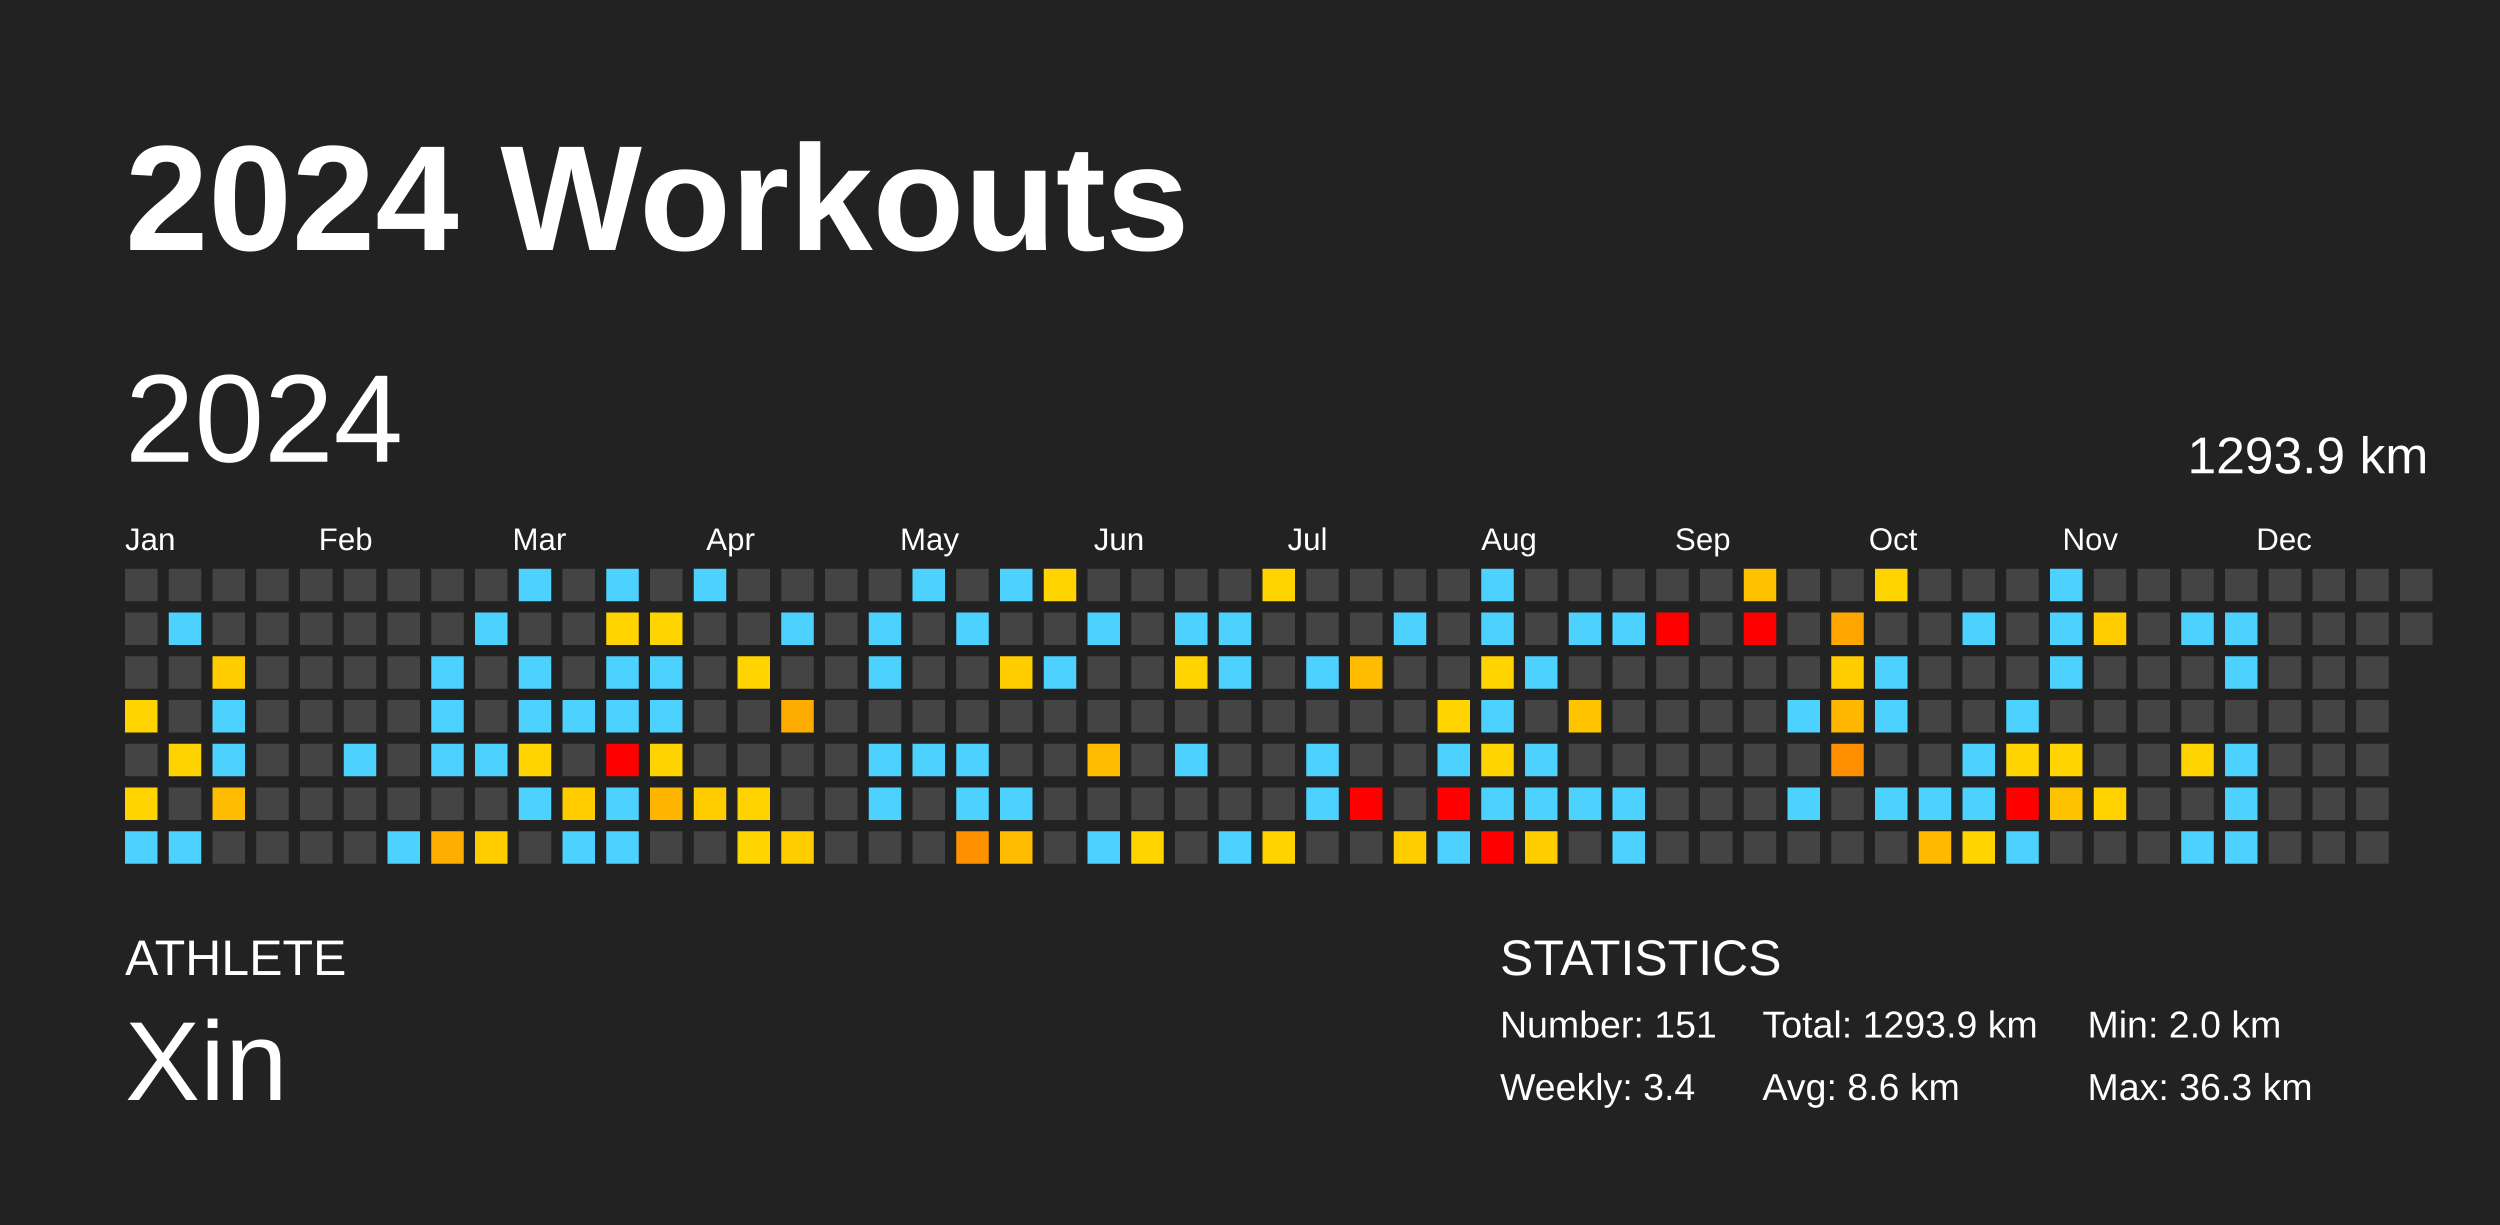
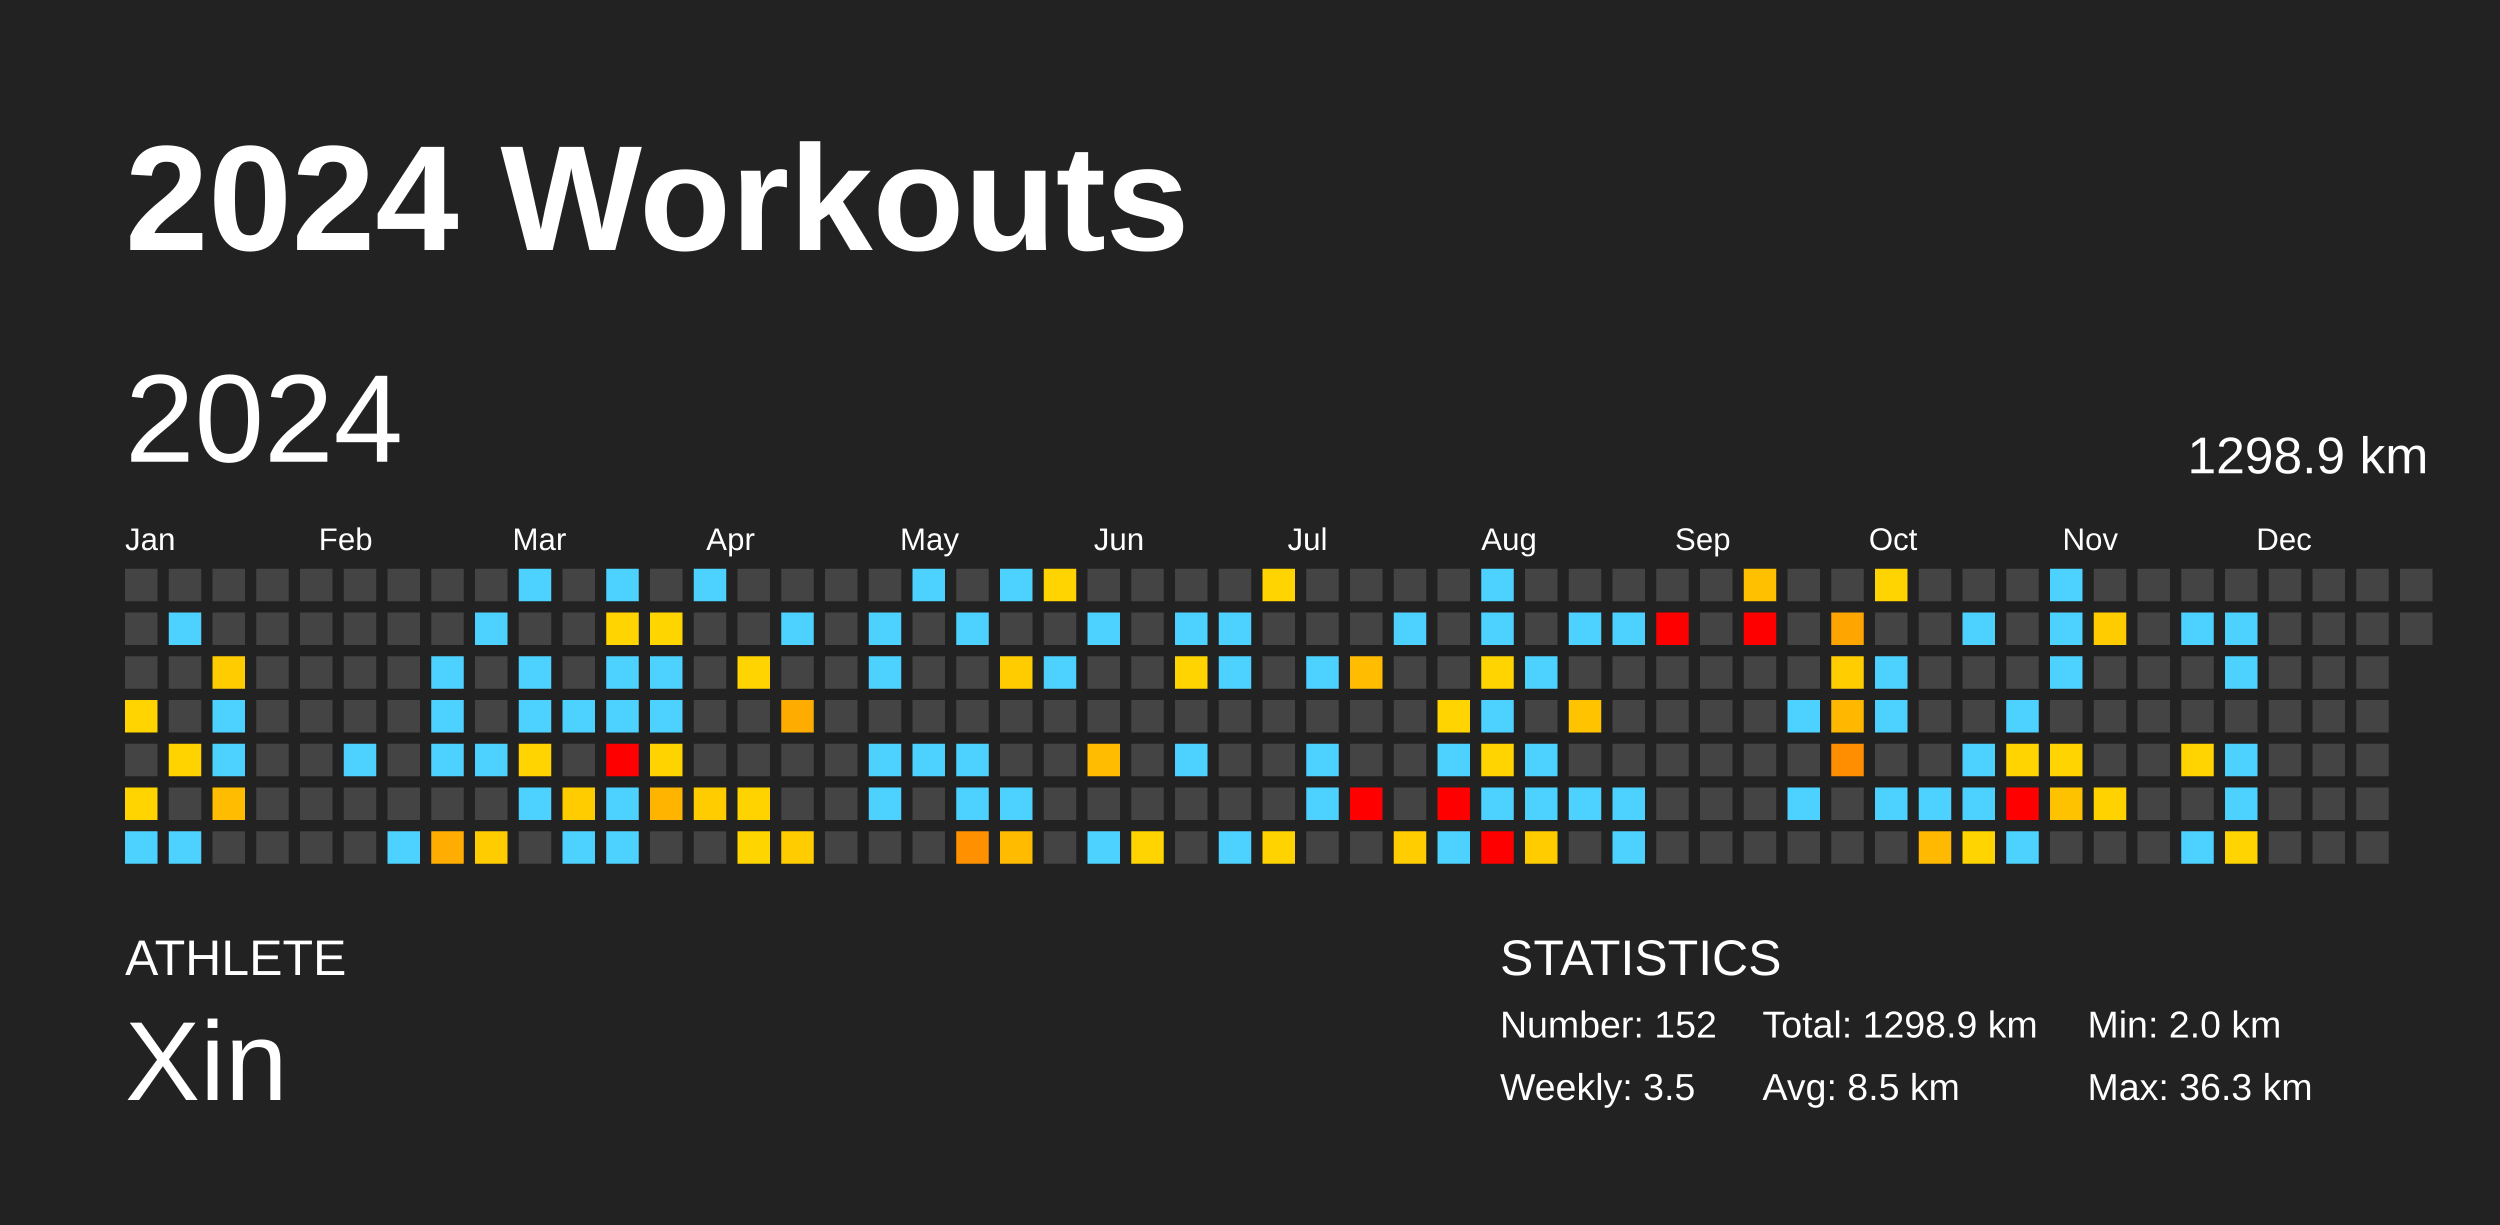
<svg xmlns="http://www.w3.org/2000/svg" baseProfile="full" height="98mm" version="1.1" viewBox="0,0,200,98" width="200mm">
  <defs />
  <rect fill="#222222" height="98" width="200" x="0" y="0" />
  <text fill="#FFFFFF" style="font-size:12px; font-family:Arial; font-weight:bold;" x="10" y="20">2024 Workouts</text>
  <text fill="#FFFFFF" style="font-size:4px; font-family:Arial" x="10" y="78">ATHLETE</text>
  <text fill="#FFFFFF" style="font-size:9px; font-family:Arial" x="10" y="88">Xin</text>
  <text fill="#FFFFFF" style="font-size:4px; font-family:Arial" x="120" y="78">STATISTICS</text>
-   <text fill="#FFFFFF" style="font-size:3px; font-family:Arial" x="120" y="83">Number: 151</text>
-   <text fill="#FFFFFF" style="font-size:3px; font-family:Arial" x="120" y="88">Weekly: 3.4</text>
-   <text fill="#FFFFFF" style="font-size:3px; font-family:Arial" x="141" y="83">Total: 1293.9 km</text>
-   <text fill="#FFFFFF" style="font-size:3px; font-family:Arial" x="141" y="88">Avg: 8.6 km</text>
+   <text fill="#FFFFFF" style="font-size:3px; font-family:Arial" x="120" y="83">Number: 152</text>
+   <text fill="#FFFFFF" style="font-size:3px; font-family:Arial" x="120" y="88">Weekly: 3.5</text>
+   <text fill="#FFFFFF" style="font-size:3px; font-family:Arial" x="141" y="83">Total: 1298.9 km</text>
+   <text fill="#FFFFFF" style="font-size:3px; font-family:Arial" x="141" y="88">Avg: 8.5 km</text>
  <text fill="#FFFFFF" style="font-size:3px; font-family:Arial" x="167" y="83">Min: 2.0 km</text>
  <text fill="#FFFFFF" style="font-size:3px; font-family:Arial" x="167" y="88">Max: 36.3 km</text>
  <text dominant-baseline="hanging" fill="#FFFFFF" style="font-size:10.0px; font-family:Arial;" x="10" y="30">2024</text>
-   <text dominant-baseline="hanging" fill="#FFFFFF" style="font-size:4.125px; font-family:Arial;" x="175" y="35">1293.9 km</text>
+   <text dominant-baseline="hanging" fill="#FFFFFF" style="font-size:4.125px; font-family:Arial;" x="175" y="35">1298.9 km</text>
  <text fill="#FFFFFF" style="font-size:2.5px; font-family:Arial" x="10.0" y="44">Jan</text>
  <text fill="#FFFFFF" style="font-size:2.5px; font-family:Arial" x="25.5" y="44">Feb</text>
  <text fill="#FFFFFF" style="font-size:2.5px; font-family:Arial" x="41.0" y="44">Mar</text>
  <text fill="#FFFFFF" style="font-size:2.5px; font-family:Arial" x="56.5" y="44">Apr</text>
  <text fill="#FFFFFF" style="font-size:2.5px; font-family:Arial" x="72.0" y="44">May</text>
  <text fill="#FFFFFF" style="font-size:2.5px; font-family:Arial" x="87.5" y="44">Jun</text>
  <text fill="#FFFFFF" style="font-size:2.5px; font-family:Arial" x="103.0" y="44">Jul</text>
  <text fill="#FFFFFF" style="font-size:2.5px; font-family:Arial" x="118.5" y="44">Aug</text>
  <text fill="#FFFFFF" style="font-size:2.5px; font-family:Arial" x="134.0" y="44">Sep</text>
  <text fill="#FFFFFF" style="font-size:2.5px; font-family:Arial" x="149.5" y="44">Oct</text>
  <text fill="#FFFFFF" style="font-size:2.5px; font-family:Arial" x="165.0" y="44">Nov</text>
  <text fill="#FFFFFF" style="font-size:2.5px; font-family:Arial" x="180.5" y="44">Dec</text>
  <rect fill="#444444" height="2.6" width="2.6" x="10.0" y="45.5" />
  <rect fill="#444444" height="2.6" width="2.6" x="10.0" y="49.0" />
  <rect fill="#444444" height="2.6" width="2.6" x="10.0" y="52.5" />
  <rect fill="#ffd400" height="2.6" width="2.6" x="10.0" y="56.0" />
  <rect fill="#444444" height="2.6" width="2.6" x="10.0" y="59.5" />
  <rect fill="#ffd400" height="2.6" width="2.6" x="10.0" y="63.0" />
  <rect fill="#4dd2ff" height="2.6" width="2.6" x="10.0" y="66.5" />
  <rect fill="#444444" height="2.6" width="2.6" x="13.5" y="45.5" />
  <rect fill="#4dd2ff" height="2.6" width="2.6" x="13.5" y="49.0" />
  <rect fill="#444444" height="2.6" width="2.6" x="13.5" y="52.5" />
  <rect fill="#444444" height="2.6" width="2.6" x="13.5" y="56.0" />
  <rect fill="#ffd300" height="2.6" width="2.6" x="13.5" y="59.5" />
  <rect fill="#444444" height="2.6" width="2.6" x="13.5" y="63.0" />
  <rect fill="#4dd2ff" height="2.6" width="2.6" x="13.5" y="66.5" />
  <rect fill="#444444" height="2.6" width="2.6" x="17.0" y="45.5" />
  <rect fill="#444444" height="2.6" width="2.6" x="17.0" y="49.0" />
  <rect fill="#ffcc00" height="2.6" width="2.6" x="17.0" y="52.5" />
  <rect fill="#4dd2ff" height="2.6" width="2.6" x="17.0" y="56.0" />
  <rect fill="#4dd2ff" height="2.6" width="2.6" x="17.0" y="59.5" />
  <rect fill="#ffbc00" height="2.6" width="2.6" x="17.0" y="63.0" />
  <rect fill="#444444" height="2.6" width="2.6" x="17.0" y="66.5" />
  <rect fill="#444444" height="2.6" width="2.6" x="20.5" y="45.5" />
  <rect fill="#444444" height="2.6" width="2.6" x="20.5" y="49.0" />
  <rect fill="#444444" height="2.6" width="2.6" x="20.5" y="52.5" />
  <rect fill="#444444" height="2.6" width="2.6" x="20.5" y="56.0" />
  <rect fill="#444444" height="2.6" width="2.6" x="20.5" y="59.5" />
  <rect fill="#444444" height="2.6" width="2.6" x="20.5" y="63.0" />
  <rect fill="#444444" height="2.6" width="2.6" x="20.5" y="66.5" />
  <rect fill="#444444" height="2.6" width="2.6" x="24.0" y="45.5" />
  <rect fill="#444444" height="2.6" width="2.6" x="24.0" y="49.0" />
  <rect fill="#444444" height="2.6" width="2.6" x="24.0" y="52.5" />
  <rect fill="#444444" height="2.6" width="2.6" x="24.0" y="56.0" />
  <rect fill="#444444" height="2.6" width="2.6" x="24.0" y="59.5" />
  <rect fill="#444444" height="2.6" width="2.6" x="24.0" y="63.0" />
  <rect fill="#444444" height="2.6" width="2.6" x="24.0" y="66.5" />
  <rect fill="#444444" height="2.6" width="2.6" x="27.5" y="45.5" />
  <rect fill="#444444" height="2.6" width="2.6" x="27.5" y="49.0" />
  <rect fill="#444444" height="2.6" width="2.6" x="27.5" y="52.5" />
  <rect fill="#444444" height="2.6" width="2.6" x="27.5" y="56.0" />
  <rect fill="#4dd2ff" height="2.6" width="2.6" x="27.5" y="59.5" />
  <rect fill="#444444" height="2.6" width="2.6" x="27.5" y="63.0" />
  <rect fill="#444444" height="2.6" width="2.6" x="27.5" y="66.5" />
  <rect fill="#444444" height="2.6" width="2.6" x="31.0" y="45.5" />
  <rect fill="#444444" height="2.6" width="2.6" x="31.0" y="49.0" />
  <rect fill="#444444" height="2.6" width="2.6" x="31.0" y="52.5" />
  <rect fill="#444444" height="2.6" width="2.6" x="31.0" y="56.0" />
  <rect fill="#444444" height="2.6" width="2.6" x="31.0" y="59.5" />
  <rect fill="#444444" height="2.6" width="2.6" x="31.0" y="63.0" />
  <rect fill="#4dd2ff" height="2.6" width="2.6" x="31.0" y="66.5" />
  <rect fill="#444444" height="2.6" width="2.6" x="34.5" y="45.5" />
  <rect fill="#444444" height="2.6" width="2.6" x="34.5" y="49.0" />
  <rect fill="#4dd2ff" height="2.6" width="2.6" x="34.5" y="52.5" />
  <rect fill="#4dd2ff" height="2.6" width="2.6" x="34.5" y="56.0" />
  <rect fill="#4dd2ff" height="2.6" width="2.6" x="34.5" y="59.5" />
  <rect fill="#444444" height="2.6" width="2.6" x="34.5" y="63.0" />
  <rect fill="#ffad00" height="2.6" width="2.6" x="34.5" y="66.5" />
  <rect fill="#444444" height="2.6" width="2.6" x="38.0" y="45.5" />
  <rect fill="#4dd2ff" height="2.6" width="2.6" x="38.0" y="49.0" />
  <rect fill="#444444" height="2.6" width="2.6" x="38.0" y="52.5" />
  <rect fill="#444444" height="2.6" width="2.6" x="38.0" y="56.0" />
  <rect fill="#4dd2ff" height="2.6" width="2.6" x="38.0" y="59.5" />
  <rect fill="#444444" height="2.6" width="2.6" x="38.0" y="63.0" />
  <rect fill="#ffcc00" height="2.6" width="2.6" x="38.0" y="66.5" />
  <rect fill="#4dd2ff" height="2.6" width="2.6" x="41.5" y="45.5" />
  <rect fill="#444444" height="2.6" width="2.6" x="41.5" y="49.0" />
  <rect fill="#4dd2ff" height="2.6" width="2.6" x="41.5" y="52.5" />
  <rect fill="#4dd2ff" height="2.6" width="2.6" x="41.5" y="56.0" />
  <rect fill="#ffd400" height="2.6" width="2.6" x="41.5" y="59.5" />
  <rect fill="#4dd2ff" height="2.6" width="2.6" x="41.5" y="63.0" />
  <rect fill="#444444" height="2.6" width="2.6" x="41.5" y="66.5" />
  <rect fill="#444444" height="2.6" width="2.6" x="45.0" y="45.5" />
  <rect fill="#444444" height="2.6" width="2.6" x="45.0" y="49.0" />
  <rect fill="#444444" height="2.6" width="2.6" x="45.0" y="52.5" />
  <rect fill="#4dd2ff" height="2.6" width="2.6" x="45.0" y="56.0" />
  <rect fill="#444444" height="2.6" width="2.6" x="45.0" y="59.5" />
  <rect fill="#ffcc00" height="2.6" width="2.6" x="45.0" y="63.0" />
  <rect fill="#4dd2ff" height="2.6" width="2.6" x="45.0" y="66.5" />
  <rect fill="#4dd2ff" height="2.6" width="2.6" x="48.5" y="45.5" />
  <rect fill="#ffd400" height="2.6" width="2.6" x="48.5" y="49.0" />
  <rect fill="#4dd2ff" height="2.6" width="2.6" x="48.5" y="52.5" />
  <rect fill="#4dd2ff" height="2.6" width="2.6" x="48.5" y="56.0" />
  <rect fill="red" height="2.6" width="2.6" x="48.5" y="59.5" />
  <rect fill="#4dd2ff" height="2.6" width="2.6" x="48.5" y="63.0" />
  <rect fill="#4dd2ff" height="2.6" width="2.6" x="48.5" y="66.5" />
  <rect fill="#444444" height="2.6" width="2.6" x="52.0" y="45.5" />
  <rect fill="#ffd500" height="2.6" width="2.6" x="52.0" y="49.0" />
  <rect fill="#4dd2ff" height="2.6" width="2.6" x="52.0" y="52.5" />
  <rect fill="#4dd2ff" height="2.6" width="2.6" x="52.0" y="56.0" />
  <rect fill="#ffd300" height="2.6" width="2.6" x="52.0" y="59.5" />
  <rect fill="#ffb400" height="2.6" width="2.6" x="52.0" y="63.0" />
  <rect fill="#444444" height="2.6" width="2.6" x="52.0" y="66.5" />
  <rect fill="#4dd2ff" height="2.6" width="2.6" x="55.5" y="45.5" />
  <rect fill="#444444" height="2.6" width="2.6" x="55.5" y="49.0" />
  <rect fill="#444444" height="2.6" width="2.6" x="55.5" y="52.5" />
  <rect fill="#444444" height="2.6" width="2.6" x="55.5" y="56.0" />
  <rect fill="#444444" height="2.6" width="2.6" x="55.5" y="59.5" />
  <rect fill="#ffcc00" height="2.6" width="2.6" x="55.5" y="63.0" />
  <rect fill="#444444" height="2.6" width="2.6" x="55.5" y="66.5" />
  <rect fill="#444444" height="2.6" width="2.6" x="59.0" y="45.5" />
  <rect fill="#444444" height="2.6" width="2.6" x="59.0" y="49.0" />
  <rect fill="#ffd400" height="2.6" width="2.6" x="59.0" y="52.5" />
  <rect fill="#444444" height="2.6" width="2.6" x="59.0" y="56.0" />
  <rect fill="#444444" height="2.6" width="2.6" x="59.0" y="59.5" />
  <rect fill="#ffd300" height="2.6" width="2.6" x="59.0" y="63.0" />
  <rect fill="#ffd500" height="2.6" width="2.6" x="59.0" y="66.5" />
  <rect fill="#444444" height="2.6" width="2.6" x="62.5" y="45.5" />
  <rect fill="#4dd2ff" height="2.6" width="2.6" x="62.5" y="49.0" />
  <rect fill="#444444" height="2.6" width="2.6" x="62.5" y="52.5" />
  <rect fill="#ffac00" height="2.6" width="2.6" x="62.5" y="56.0" />
  <rect fill="#444444" height="2.6" width="2.6" x="62.5" y="59.5" />
  <rect fill="#444444" height="2.6" width="2.6" x="62.5" y="63.0" />
  <rect fill="#ffcc00" height="2.6" width="2.6" x="62.5" y="66.5" />
  <rect fill="#444444" height="2.6" width="2.6" x="66.0" y="45.5" />
  <rect fill="#444444" height="2.6" width="2.6" x="66.0" y="49.0" />
  <rect fill="#444444" height="2.6" width="2.6" x="66.0" y="52.5" />
  <rect fill="#444444" height="2.6" width="2.6" x="66.0" y="56.0" />
  <rect fill="#444444" height="2.6" width="2.6" x="66.0" y="59.5" />
  <rect fill="#444444" height="2.6" width="2.6" x="66.0" y="63.0" />
  <rect fill="#444444" height="2.6" width="2.6" x="66.0" y="66.5" />
  <rect fill="#444444" height="2.6" width="2.6" x="69.5" y="45.5" />
  <rect fill="#4dd2ff" height="2.6" width="2.6" x="69.5" y="49.0" />
  <rect fill="#4dd2ff" height="2.6" width="2.6" x="69.5" y="52.5" />
  <rect fill="#444444" height="2.6" width="2.6" x="69.5" y="56.0" />
  <rect fill="#4dd2ff" height="2.6" width="2.6" x="69.5" y="59.5" />
  <rect fill="#4dd2ff" height="2.6" width="2.6" x="69.5" y="63.0" />
  <rect fill="#444444" height="2.6" width="2.6" x="69.5" y="66.5" />
  <rect fill="#4dd2ff" height="2.6" width="2.6" x="73.0" y="45.5" />
  <rect fill="#444444" height="2.6" width="2.6" x="73.0" y="49.0" />
  <rect fill="#444444" height="2.6" width="2.6" x="73.0" y="52.5" />
  <rect fill="#444444" height="2.6" width="2.6" x="73.0" y="56.0" />
  <rect fill="#4dd2ff" height="2.6" width="2.6" x="73.0" y="59.5" />
  <rect fill="#444444" height="2.6" width="2.6" x="73.0" y="63.0" />
  <rect fill="#444444" height="2.6" width="2.6" x="73.0" y="66.5" />
  <rect fill="#444444" height="2.6" width="2.6" x="76.5" y="45.5" />
  <rect fill="#4dd2ff" height="2.6" width="2.6" x="76.5" y="49.0" />
  <rect fill="#444444" height="2.6" width="2.6" x="76.5" y="52.5" />
  <rect fill="#444444" height="2.6" width="2.6" x="76.5" y="56.0" />
  <rect fill="#4dd2ff" height="2.6" width="2.6" x="76.5" y="59.5" />
  <rect fill="#4dd2ff" height="2.6" width="2.6" x="76.5" y="63.0" />
  <rect fill="#ff9000" height="2.6" width="2.6" x="76.5" y="66.5" />
  <rect fill="#4dd2ff" height="2.6" width="2.6" x="80.0" y="45.5" />
  <rect fill="#444444" height="2.6" width="2.6" x="80.0" y="49.0" />
  <rect fill="#ffcc00" height="2.6" width="2.6" x="80.0" y="52.5" />
  <rect fill="#444444" height="2.6" width="2.6" x="80.0" y="56.0" />
  <rect fill="#444444" height="2.6" width="2.6" x="80.0" y="59.5" />
  <rect fill="#4dd2ff" height="2.6" width="2.6" x="80.0" y="63.0" />
  <rect fill="#ffbb00" height="2.6" width="2.6" x="80.0" y="66.5" />
  <rect fill="#ffd400" height="2.6" width="2.6" x="83.5" y="45.5" />
  <rect fill="#444444" height="2.6" width="2.6" x="83.5" y="49.0" />
  <rect fill="#4dd2ff" height="2.6" width="2.6" x="83.5" y="52.5" />
  <rect fill="#444444" height="2.6" width="2.6" x="83.5" y="56.0" />
  <rect fill="#444444" height="2.6" width="2.6" x="83.5" y="59.5" />
  <rect fill="#444444" height="2.6" width="2.6" x="83.5" y="63.0" />
  <rect fill="#444444" height="2.6" width="2.6" x="83.5" y="66.5" />
  <rect fill="#444444" height="2.6" width="2.6" x="87.0" y="45.5" />
  <rect fill="#4dd2ff" height="2.6" width="2.6" x="87.0" y="49.0" />
  <rect fill="#444444" height="2.6" width="2.6" x="87.0" y="52.5" />
  <rect fill="#444444" height="2.6" width="2.6" x="87.0" y="56.0" />
  <rect fill="#ffbc00" height="2.6" width="2.6" x="87.0" y="59.5" />
  <rect fill="#444444" height="2.6" width="2.6" x="87.0" y="63.0" />
  <rect fill="#4dd2ff" height="2.6" width="2.6" x="87.0" y="66.5" />
  <rect fill="#444444" height="2.6" width="2.6" x="90.5" y="45.5" />
  <rect fill="#444444" height="2.6" width="2.6" x="90.5" y="49.0" />
  <rect fill="#444444" height="2.6" width="2.6" x="90.5" y="52.5" />
  <rect fill="#444444" height="2.6" width="2.6" x="90.5" y="56.0" />
  <rect fill="#444444" height="2.6" width="2.6" x="90.5" y="59.5" />
  <rect fill="#444444" height="2.6" width="2.6" x="90.5" y="63.0" />
  <rect fill="#ffd400" height="2.6" width="2.6" x="90.5" y="66.5" />
  <rect fill="#444444" height="2.6" width="2.6" x="94.0" y="45.5" />
  <rect fill="#4dd2ff" height="2.6" width="2.6" x="94.0" y="49.0" />
  <rect fill="#ffd400" height="2.6" width="2.6" x="94.0" y="52.5" />
  <rect fill="#444444" height="2.6" width="2.6" x="94.0" y="56.0" />
  <rect fill="#4dd2ff" height="2.6" width="2.6" x="94.0" y="59.5" />
  <rect fill="#444444" height="2.6" width="2.6" x="94.0" y="63.0" />
  <rect fill="#444444" height="2.6" width="2.6" x="94.0" y="66.5" />
  <rect fill="#444444" height="2.6" width="2.6" x="97.5" y="45.5" />
  <rect fill="#4dd2ff" height="2.6" width="2.6" x="97.5" y="49.0" />
  <rect fill="#4dd2ff" height="2.6" width="2.6" x="97.5" y="52.5" />
  <rect fill="#444444" height="2.6" width="2.6" x="97.5" y="56.0" />
  <rect fill="#444444" height="2.6" width="2.6" x="97.5" y="59.5" />
  <rect fill="#444444" height="2.6" width="2.6" x="97.5" y="63.0" />
  <rect fill="#4dd2ff" height="2.6" width="2.6" x="97.5" y="66.5" />
  <rect fill="#ffd400" height="2.6" width="2.6" x="101.0" y="45.5" />
  <rect fill="#444444" height="2.6" width="2.6" x="101.0" y="49.0" />
  <rect fill="#444444" height="2.6" width="2.6" x="101.0" y="52.5" />
  <rect fill="#444444" height="2.6" width="2.6" x="101.0" y="56.0" />
  <rect fill="#444444" height="2.6" width="2.6" x="101.0" y="59.5" />
  <rect fill="#444444" height="2.6" width="2.6" x="101.0" y="63.0" />
  <rect fill="#ffd300" height="2.6" width="2.6" x="101.0" y="66.5" />
  <rect fill="#444444" height="2.6" width="2.6" x="104.5" y="45.5" />
  <rect fill="#444444" height="2.6" width="2.6" x="104.5" y="49.0" />
  <rect fill="#4dd2ff" height="2.6" width="2.6" x="104.5" y="52.5" />
  <rect fill="#444444" height="2.6" width="2.6" x="104.5" y="56.0" />
  <rect fill="#4dd2ff" height="2.6" width="2.6" x="104.5" y="59.5" />
  <rect fill="#4dd2ff" height="2.6" width="2.6" x="104.5" y="63.0" />
  <rect fill="#444444" height="2.6" width="2.6" x="104.5" y="66.5" />
  <rect fill="#444444" height="2.6" width="2.6" x="108.0" y="45.5" />
  <rect fill="#444444" height="2.6" width="2.6" x="108.0" y="49.0" />
  <rect fill="#ffbc00" height="2.6" width="2.6" x="108.0" y="52.5" />
  <rect fill="#444444" height="2.6" width="2.6" x="108.0" y="56.0" />
  <rect fill="#444444" height="2.6" width="2.6" x="108.0" y="59.5" />
  <rect fill="red" height="2.6" width="2.6" x="108.0" y="63.0" />
  <rect fill="#444444" height="2.6" width="2.6" x="108.0" y="66.5" />
  <rect fill="#444444" height="2.6" width="2.6" x="111.5" y="45.5" />
  <rect fill="#4dd2ff" height="2.6" width="2.6" x="111.5" y="49.0" />
  <rect fill="#444444" height="2.6" width="2.6" x="111.5" y="52.5" />
  <rect fill="#444444" height="2.6" width="2.6" x="111.5" y="56.0" />
  <rect fill="#444444" height="2.6" width="2.6" x="111.5" y="59.5" />
  <rect fill="#444444" height="2.6" width="2.6" x="111.5" y="63.0" />
  <rect fill="#ffcd00" height="2.6" width="2.6" x="111.5" y="66.5" />
  <rect fill="#444444" height="2.6" width="2.6" x="115.0" y="45.5" />
  <rect fill="#444444" height="2.6" width="2.6" x="115.0" y="49.0" />
  <rect fill="#444444" height="2.6" width="2.6" x="115.0" y="52.5" />
  <rect fill="#ffd400" height="2.6" width="2.6" x="115.0" y="56.0" />
  <rect fill="#4dd2ff" height="2.6" width="2.6" x="115.0" y="59.5" />
  <rect fill="red" height="2.6" width="2.6" x="115.0" y="63.0" />
  <rect fill="#4dd2ff" height="2.6" width="2.6" x="115.0" y="66.5" />
  <rect fill="#4dd2ff" height="2.6" width="2.6" x="118.5" y="45.5" />
  <rect fill="#4dd2ff" height="2.6" width="2.6" x="118.5" y="49.0" />
  <rect fill="#ffd400" height="2.6" width="2.6" x="118.5" y="52.5" />
  <rect fill="#4dd2ff" height="2.6" width="2.6" x="118.5" y="56.0" />
  <rect fill="#ffd400" height="2.6" width="2.6" x="118.5" y="59.5" />
  <rect fill="#4dd2ff" height="2.6" width="2.6" x="118.5" y="63.0" />
  <rect fill="red" height="2.6" width="2.6" x="118.5" y="66.5" />
  <rect fill="#444444" height="2.6" width="2.6" x="122.0" y="45.5" />
  <rect fill="#444444" height="2.6" width="2.6" x="122.0" y="49.0" />
  <rect fill="#4dd2ff" height="2.6" width="2.6" x="122.0" y="52.5" />
  <rect fill="#444444" height="2.6" width="2.6" x="122.0" y="56.0" />
  <rect fill="#4dd2ff" height="2.6" width="2.6" x="122.0" y="59.5" />
  <rect fill="#4dd2ff" height="2.6" width="2.6" x="122.0" y="63.0" />
  <rect fill="#ffcc00" height="2.6" width="2.6" x="122.0" y="66.5" />
  <rect fill="#444444" height="2.6" width="2.6" x="125.5" y="45.5" />
  <rect fill="#4dd2ff" height="2.6" width="2.6" x="125.5" y="49.0" />
  <rect fill="#444444" height="2.6" width="2.6" x="125.5" y="52.5" />
  <rect fill="#ffc300" height="2.6" width="2.6" x="125.5" y="56.0" />
  <rect fill="#444444" height="2.6" width="2.6" x="125.5" y="59.5" />
  <rect fill="#4dd2ff" height="2.6" width="2.6" x="125.5" y="63.0" />
  <rect fill="#444444" height="2.6" width="2.6" x="125.5" y="66.5" />
  <rect fill="#444444" height="2.6" width="2.6" x="129.0" y="45.5" />
  <rect fill="#4dd2ff" height="2.6" width="2.6" x="129.0" y="49.0" />
  <rect fill="#444444" height="2.6" width="2.6" x="129.0" y="52.5" />
  <rect fill="#444444" height="2.6" width="2.6" x="129.0" y="56.0" />
  <rect fill="#444444" height="2.6" width="2.6" x="129.0" y="59.5" />
  <rect fill="#4dd2ff" height="2.6" width="2.6" x="129.0" y="63.0" />
  <rect fill="#4dd2ff" height="2.6" width="2.6" x="129.0" y="66.5" />
  <rect fill="#444444" height="2.6" width="2.6" x="132.5" y="45.5" />
  <rect fill="red" height="2.6" width="2.6" x="132.5" y="49.0" />
  <rect fill="#444444" height="2.6" width="2.6" x="132.5" y="52.5" />
  <rect fill="#444444" height="2.6" width="2.6" x="132.5" y="56.0" />
  <rect fill="#444444" height="2.6" width="2.6" x="132.5" y="59.5" />
  <rect fill="#444444" height="2.6" width="2.6" x="132.5" y="63.0" />
  <rect fill="#444444" height="2.6" width="2.6" x="132.5" y="66.5" />
  <rect fill="#444444" height="2.6" width="2.6" x="136.0" y="45.5" />
  <rect fill="#444444" height="2.6" width="2.6" x="136.0" y="49.0" />
  <rect fill="#444444" height="2.6" width="2.6" x="136.0" y="52.5" />
  <rect fill="#444444" height="2.6" width="2.6" x="136.0" y="56.0" />
  <rect fill="#444444" height="2.6" width="2.6" x="136.0" y="59.5" />
  <rect fill="#444444" height="2.6" width="2.6" x="136.0" y="63.0" />
  <rect fill="#444444" height="2.6" width="2.6" x="136.0" y="66.5" />
  <rect fill="#ffc000" height="2.6" width="2.6" x="139.5" y="45.5" />
  <rect fill="red" height="2.6" width="2.6" x="139.5" y="49.0" />
  <rect fill="#444444" height="2.6" width="2.6" x="139.5" y="52.5" />
  <rect fill="#444444" height="2.6" width="2.6" x="139.5" y="56.0" />
  <rect fill="#444444" height="2.6" width="2.6" x="139.5" y="59.5" />
  <rect fill="#444444" height="2.6" width="2.6" x="139.5" y="63.0" />
  <rect fill="#444444" height="2.6" width="2.6" x="139.5" y="66.5" />
  <rect fill="#444444" height="2.6" width="2.6" x="143.0" y="45.5" />
  <rect fill="#444444" height="2.6" width="2.6" x="143.0" y="49.0" />
  <rect fill="#444444" height="2.6" width="2.6" x="143.0" y="52.5" />
  <rect fill="#4dd2ff" height="2.6" width="2.6" x="143.0" y="56.0" />
  <rect fill="#444444" height="2.6" width="2.6" x="143.0" y="59.5" />
  <rect fill="#4dd2ff" height="2.6" width="2.6" x="143.0" y="63.0" />
  <rect fill="#444444" height="2.6" width="2.6" x="143.0" y="66.5" />
  <rect fill="#444444" height="2.6" width="2.6" x="146.5" y="45.5" />
  <rect fill="#ffa500" height="2.6" width="2.6" x="146.5" y="49.0" />
  <rect fill="#ffcd00" height="2.6" width="2.6" x="146.5" y="52.5" />
  <rect fill="#ffb700" height="2.6" width="2.6" x="146.5" y="56.0" />
  <rect fill="#ff8e00" height="2.6" width="2.6" x="146.5" y="59.5" />
  <rect fill="#444444" height="2.6" width="2.6" x="146.5" y="63.0" />
  <rect fill="#444444" height="2.6" width="2.6" x="146.5" y="66.5" />
  <rect fill="#ffd400" height="2.6" width="2.6" x="150.0" y="45.5" />
  <rect fill="#444444" height="2.6" width="2.6" x="150.0" y="49.0" />
  <rect fill="#4dd2ff" height="2.6" width="2.6" x="150.0" y="52.5" />
  <rect fill="#4dd2ff" height="2.6" width="2.6" x="150.0" y="56.0" />
  <rect fill="#444444" height="2.6" width="2.6" x="150.0" y="59.5" />
  <rect fill="#4dd2ff" height="2.6" width="2.6" x="150.0" y="63.0" />
  <rect fill="#444444" height="2.6" width="2.6" x="150.0" y="66.5" />
  <rect fill="#444444" height="2.6" width="2.6" x="153.5" y="45.5" />
  <rect fill="#444444" height="2.6" width="2.6" x="153.5" y="49.0" />
  <rect fill="#444444" height="2.6" width="2.6" x="153.5" y="52.5" />
  <rect fill="#444444" height="2.6" width="2.6" x="153.5" y="56.0" />
  <rect fill="#444444" height="2.6" width="2.6" x="153.5" y="59.5" />
  <rect fill="#4dd2ff" height="2.6" width="2.6" x="153.5" y="63.0" />
  <rect fill="#ffb900" height="2.6" width="2.6" x="153.5" y="66.5" />
  <rect fill="#444444" height="2.6" width="2.6" x="157.0" y="45.5" />
  <rect fill="#4dd2ff" height="2.6" width="2.6" x="157.0" y="49.0" />
  <rect fill="#444444" height="2.6" width="2.6" x="157.0" y="52.5" />
  <rect fill="#444444" height="2.6" width="2.6" x="157.0" y="56.0" />
  <rect fill="#4dd2ff" height="2.6" width="2.6" x="157.0" y="59.5" />
  <rect fill="#4dd2ff" height="2.6" width="2.6" x="157.0" y="63.0" />
  <rect fill="#ffd400" height="2.6" width="2.6" x="157.0" y="66.5" />
  <rect fill="#444444" height="2.6" width="2.6" x="160.5" y="45.5" />
  <rect fill="#444444" height="2.6" width="2.6" x="160.5" y="49.0" />
  <rect fill="#444444" height="2.6" width="2.6" x="160.5" y="52.5" />
  <rect fill="#4dd2ff" height="2.6" width="2.6" x="160.5" y="56.0" />
  <rect fill="#ffd400" height="2.6" width="2.6" x="160.5" y="59.5" />
  <rect fill="red" height="2.6" width="2.6" x="160.5" y="63.0" />
  <rect fill="#4dd2ff" height="2.6" width="2.6" x="160.5" y="66.5" />
  <rect fill="#4dd2ff" height="2.6" width="2.6" x="164.0" y="45.5" />
  <rect fill="#4dd2ff" height="2.6" width="2.6" x="164.0" y="49.0" />
  <rect fill="#4dd2ff" height="2.6" width="2.6" x="164.0" y="52.5" />
  <rect fill="#444444" height="2.6" width="2.6" x="164.0" y="56.0" />
  <rect fill="#ffd400" height="2.6" width="2.6" x="164.0" y="59.5" />
  <rect fill="#ffc200" height="2.6" width="2.6" x="164.0" y="63.0" />
  <rect fill="#444444" height="2.6" width="2.6" x="164.0" y="66.5" />
  <rect fill="#444444" height="2.6" width="2.6" x="167.5" y="45.5" />
  <rect fill="#ffcc00" height="2.6" width="2.6" x="167.5" y="49.0" />
  <rect fill="#444444" height="2.6" width="2.6" x="167.5" y="52.5" />
  <rect fill="#444444" height="2.6" width="2.6" x="167.5" y="56.0" />
  <rect fill="#444444" height="2.6" width="2.6" x="167.5" y="59.5" />
  <rect fill="#ffd200" height="2.6" width="2.6" x="167.5" y="63.0" />
  <rect fill="#444444" height="2.6" width="2.6" x="167.5" y="66.5" />
  <rect fill="#444444" height="2.6" width="2.6" x="171.0" y="45.5" />
  <rect fill="#444444" height="2.6" width="2.6" x="171.0" y="49.0" />
  <rect fill="#444444" height="2.6" width="2.6" x="171.0" y="52.5" />
  <rect fill="#444444" height="2.6" width="2.6" x="171.0" y="56.0" />
  <rect fill="#444444" height="2.6" width="2.6" x="171.0" y="59.5" />
  <rect fill="#444444" height="2.6" width="2.6" x="171.0" y="63.0" />
  <rect fill="#444444" height="2.6" width="2.6" x="171.0" y="66.5" />
  <rect fill="#444444" height="2.6" width="2.6" x="174.5" y="45.5" />
  <rect fill="#4dd2ff" height="2.6" width="2.6" x="174.5" y="49.0" />
  <rect fill="#444444" height="2.6" width="2.6" x="174.5" y="52.5" />
  <rect fill="#444444" height="2.6" width="2.6" x="174.5" y="56.0" />
  <rect fill="#ffd400" height="2.6" width="2.6" x="174.5" y="59.5" />
  <rect fill="#444444" height="2.6" width="2.6" x="174.5" y="63.0" />
  <rect fill="#4dd2ff" height="2.6" width="2.6" x="174.5" y="66.5" />
  <rect fill="#444444" height="2.6" width="2.6" x="178.0" y="45.5" />
  <rect fill="#4dd2ff" height="2.6" width="2.6" x="178.0" y="49.0" />
  <rect fill="#4dd2ff" height="2.6" width="2.6" x="178.0" y="52.5" />
  <rect fill="#444444" height="2.6" width="2.6" x="178.0" y="56.0" />
  <rect fill="#4dd2ff" height="2.6" width="2.6" x="178.0" y="59.5" />
  <rect fill="#4dd2ff" height="2.6" width="2.6" x="178.0" y="63.0" />
-   <rect fill="#4dd2ff" height="2.6" width="2.6" x="178.0" y="66.5" />
+   <rect fill="#ffd400" height="2.6" width="2.6" x="178.0" y="66.5" />
  <rect fill="#444444" height="2.6" width="2.6" x="181.5" y="45.5" />
  <rect fill="#444444" height="2.6" width="2.6" x="181.5" y="49.0" />
  <rect fill="#444444" height="2.6" width="2.6" x="181.5" y="52.5" />
  <rect fill="#444444" height="2.6" width="2.6" x="181.5" y="56.0" />
  <rect fill="#444444" height="2.6" width="2.6" x="181.5" y="59.5" />
  <rect fill="#444444" height="2.6" width="2.6" x="181.5" y="63.0" />
  <rect fill="#444444" height="2.6" width="2.6" x="181.5" y="66.5" />
  <rect fill="#444444" height="2.6" width="2.6" x="185.0" y="45.5" />
  <rect fill="#444444" height="2.6" width="2.6" x="185.0" y="49.0" />
  <rect fill="#444444" height="2.6" width="2.6" x="185.0" y="52.5" />
  <rect fill="#444444" height="2.6" width="2.6" x="185.0" y="56.0" />
  <rect fill="#444444" height="2.6" width="2.6" x="185.0" y="59.5" />
  <rect fill="#444444" height="2.6" width="2.6" x="185.0" y="63.0" />
  <rect fill="#444444" height="2.6" width="2.6" x="185.0" y="66.5" />
  <rect fill="#444444" height="2.6" width="2.6" x="188.5" y="45.5" />
  <rect fill="#444444" height="2.6" width="2.6" x="188.5" y="49.0" />
  <rect fill="#444444" height="2.6" width="2.6" x="188.5" y="52.5" />
  <rect fill="#444444" height="2.6" width="2.6" x="188.5" y="56.0" />
  <rect fill="#444444" height="2.6" width="2.6" x="188.5" y="59.5" />
  <rect fill="#444444" height="2.6" width="2.6" x="188.5" y="63.0" />
  <rect fill="#444444" height="2.6" width="2.6" x="188.5" y="66.5" />
  <rect fill="#444444" height="2.6" width="2.6" x="192.0" y="45.5" />
  <rect fill="#444444" height="2.6" width="2.6" x="192.0" y="49.0" />
</svg>
